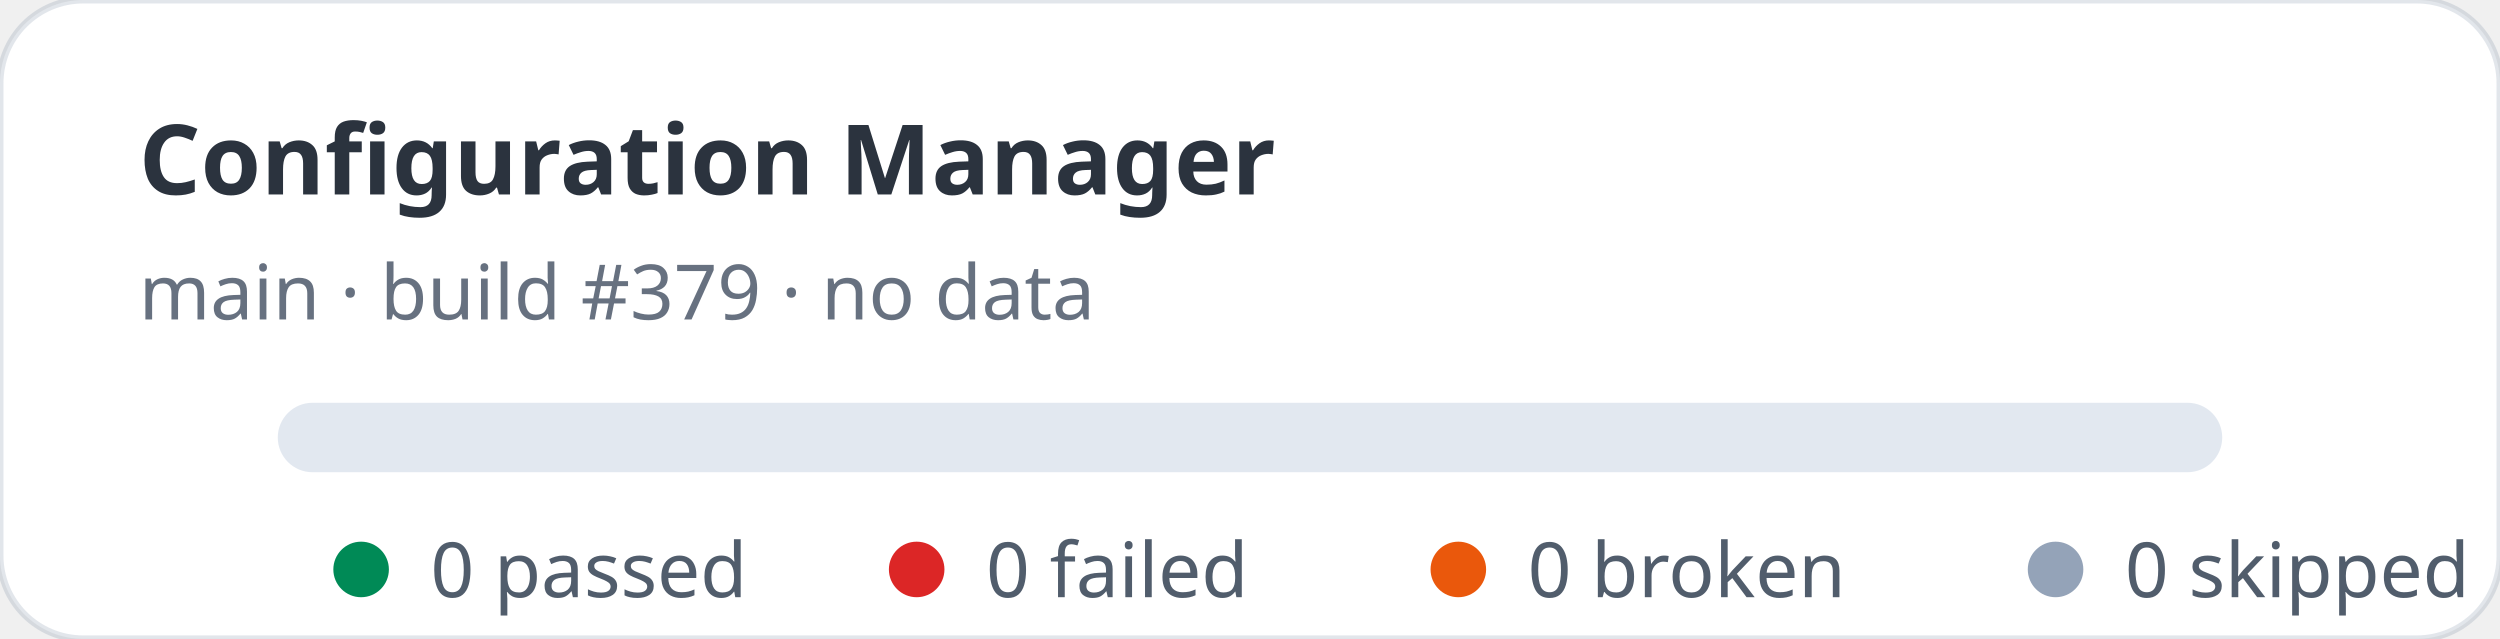
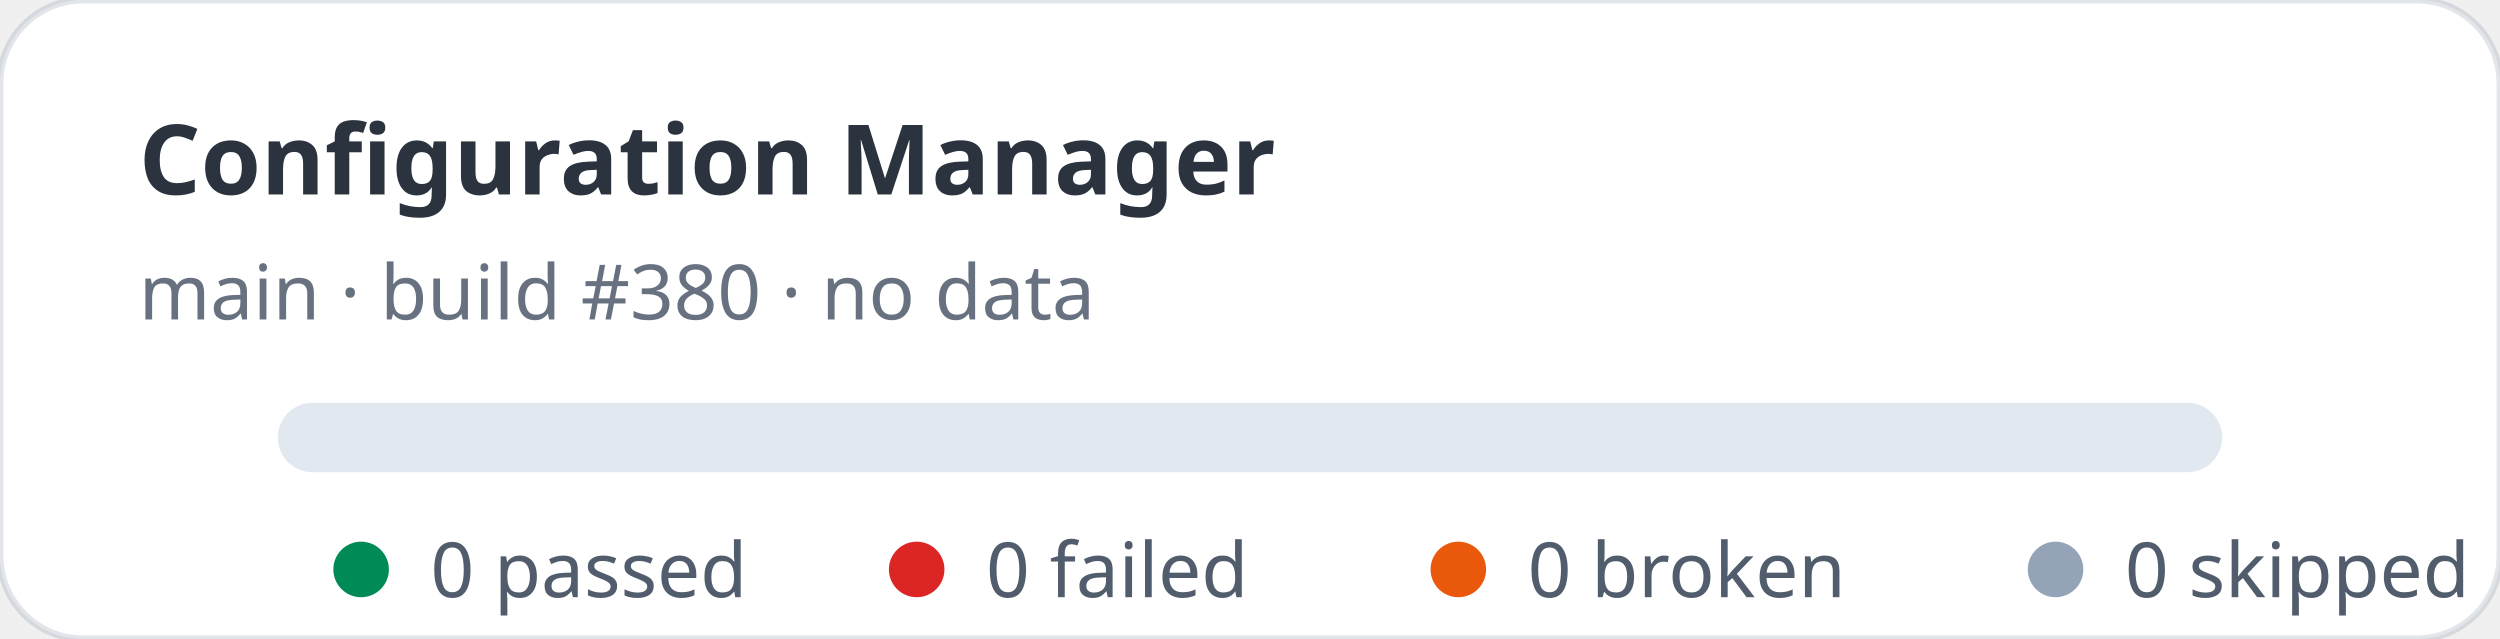
<svg xmlns="http://www.w3.org/2000/svg" width="360" height="92" viewBox="0 0 360 92" role="img" aria-label="Configuration Manager stats: 0 passed, 0 failed">
  <rect width="360" height="92" rx="12" fill="#ffffff" stroke="rgba(11,48,86,0.12)" />
  <text x="20" y="28" fill="rgba(1,10,24,0.83)" font-family="ui-sans-serif,system-ui,sans-serif" font-size="14" font-weight="700">Configuration Manager</text>
-   <text x="20" y="46" fill="rgba(2,19,44,0.6)" font-family="ui-sans-serif,system-ui,sans-serif" font-size="11">main · build #379 · no data</text>
+   <text x="20" y="46" fill="rgba(2,19,44,0.6)" font-family="ui-sans-serif,system-ui,sans-serif" font-size="11">main · build #380 · no data</text>
  <rect x="40" y="58" width="280" height="10" rx="5" fill="#e2e8f0" />
  <g font-family="ui-sans-serif,system-ui,sans-serif" font-size="11" fill="rgba(1,18,40,0.68)">
    <circle cx="52" cy="82" r="4" fill="#008a56" />
    <text x="62" y="86">0 passed</text>
    <circle cx="132" cy="82" r="4" fill="#dc2626" />
    <text x="142" y="86">0 failed</text>
    <circle cx="210" cy="82" r="4" fill="#ea580c" />
    <text x="220" y="86">0 broken</text>
    <circle cx="296" cy="82" r="4" fill="#94a3b8" />
    <text x="306" y="86">0 skipped</text>
  </g>
</svg>
